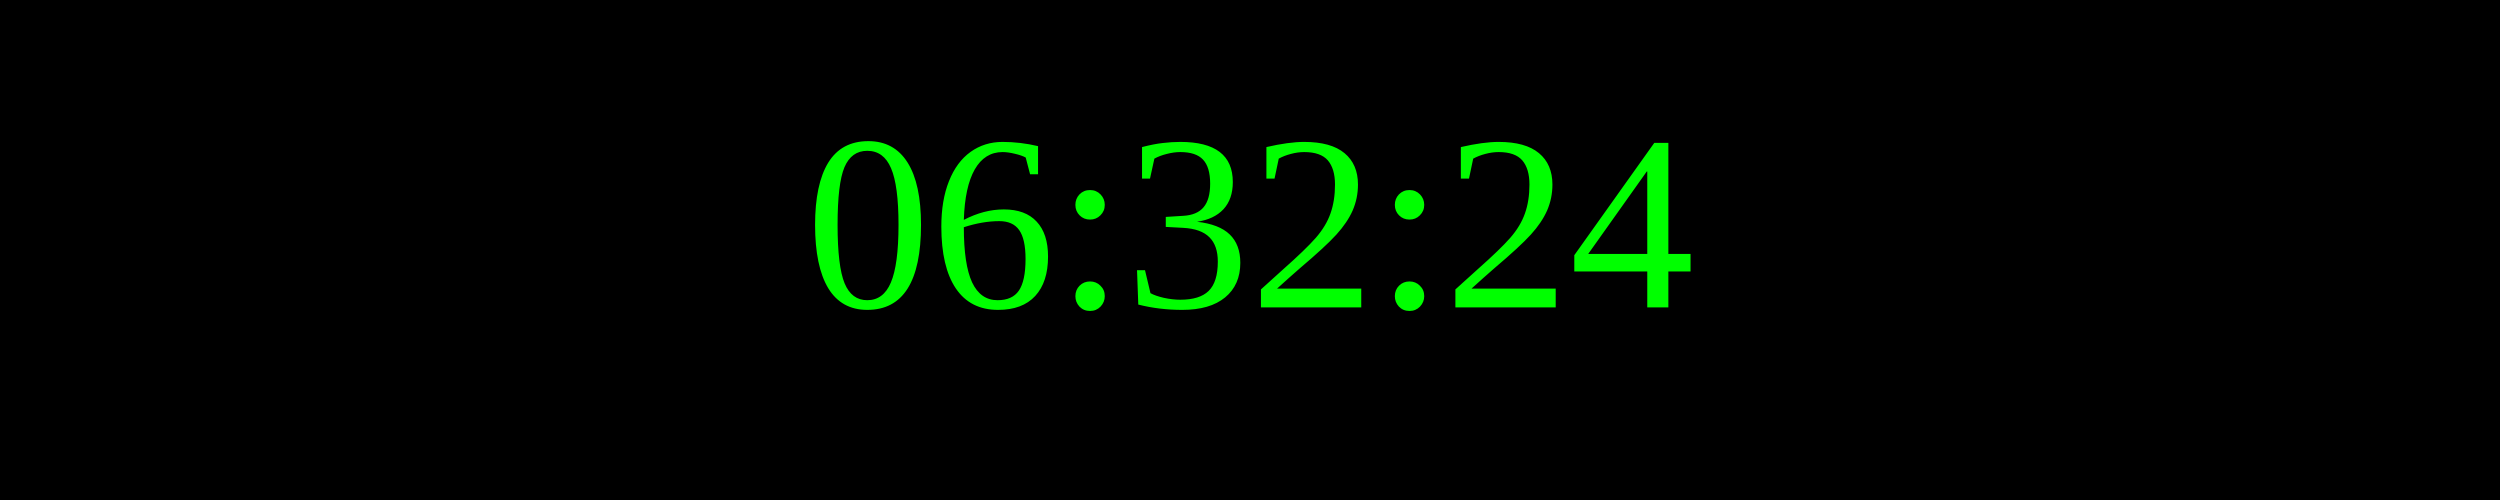
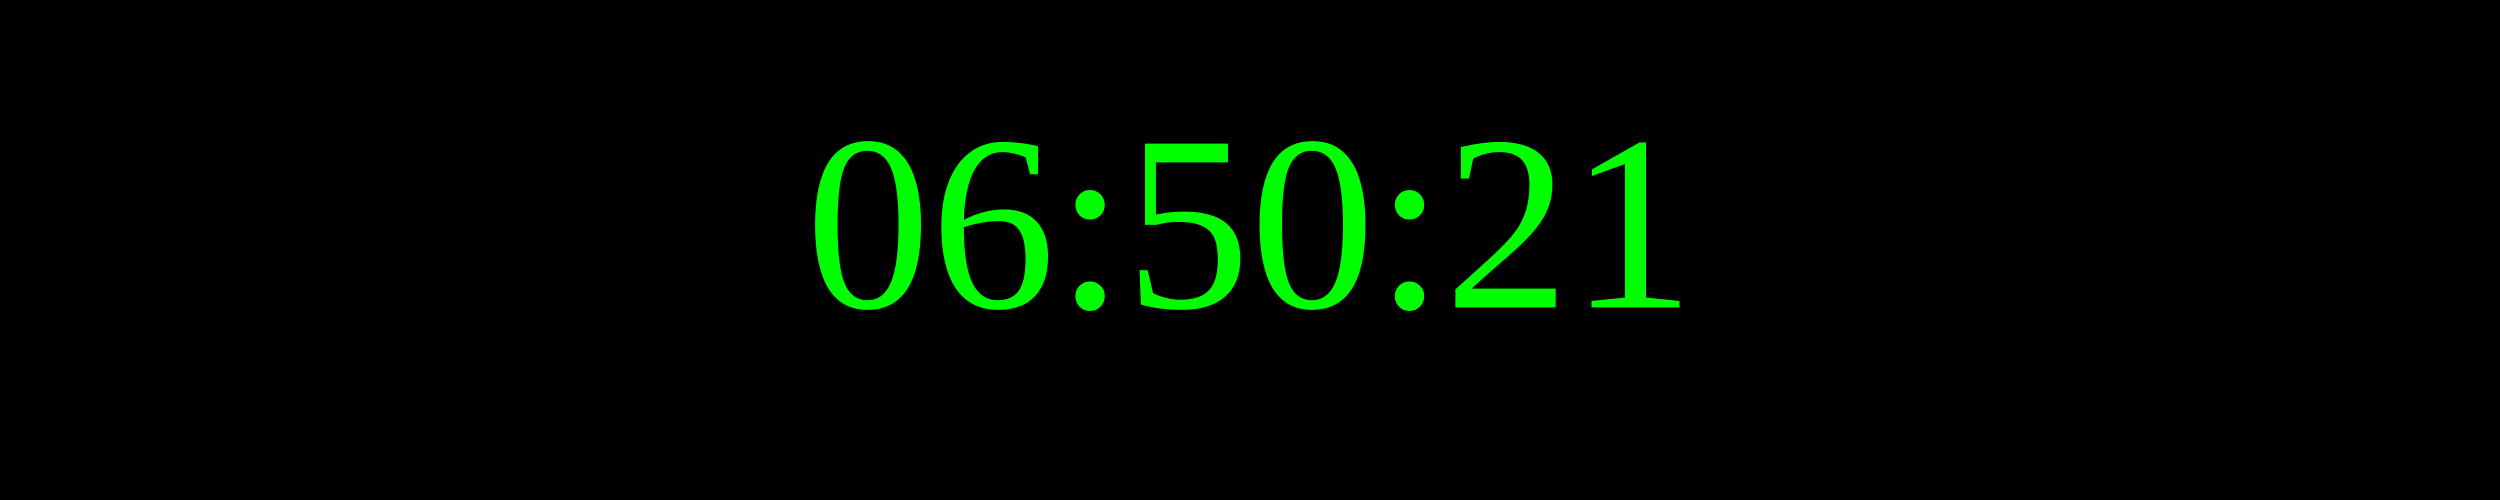
<svg xmlns="http://www.w3.org/2000/svg" width="250" height="50">
  <rect width="100%" height="100%" fill="black" />
  <text x="50%" y="50%" font-size="25" fill="lime" text-anchor="middle" dominant-baseline="middle">
- 06:32:24
+ 06:50:21
</text>
</svg>
